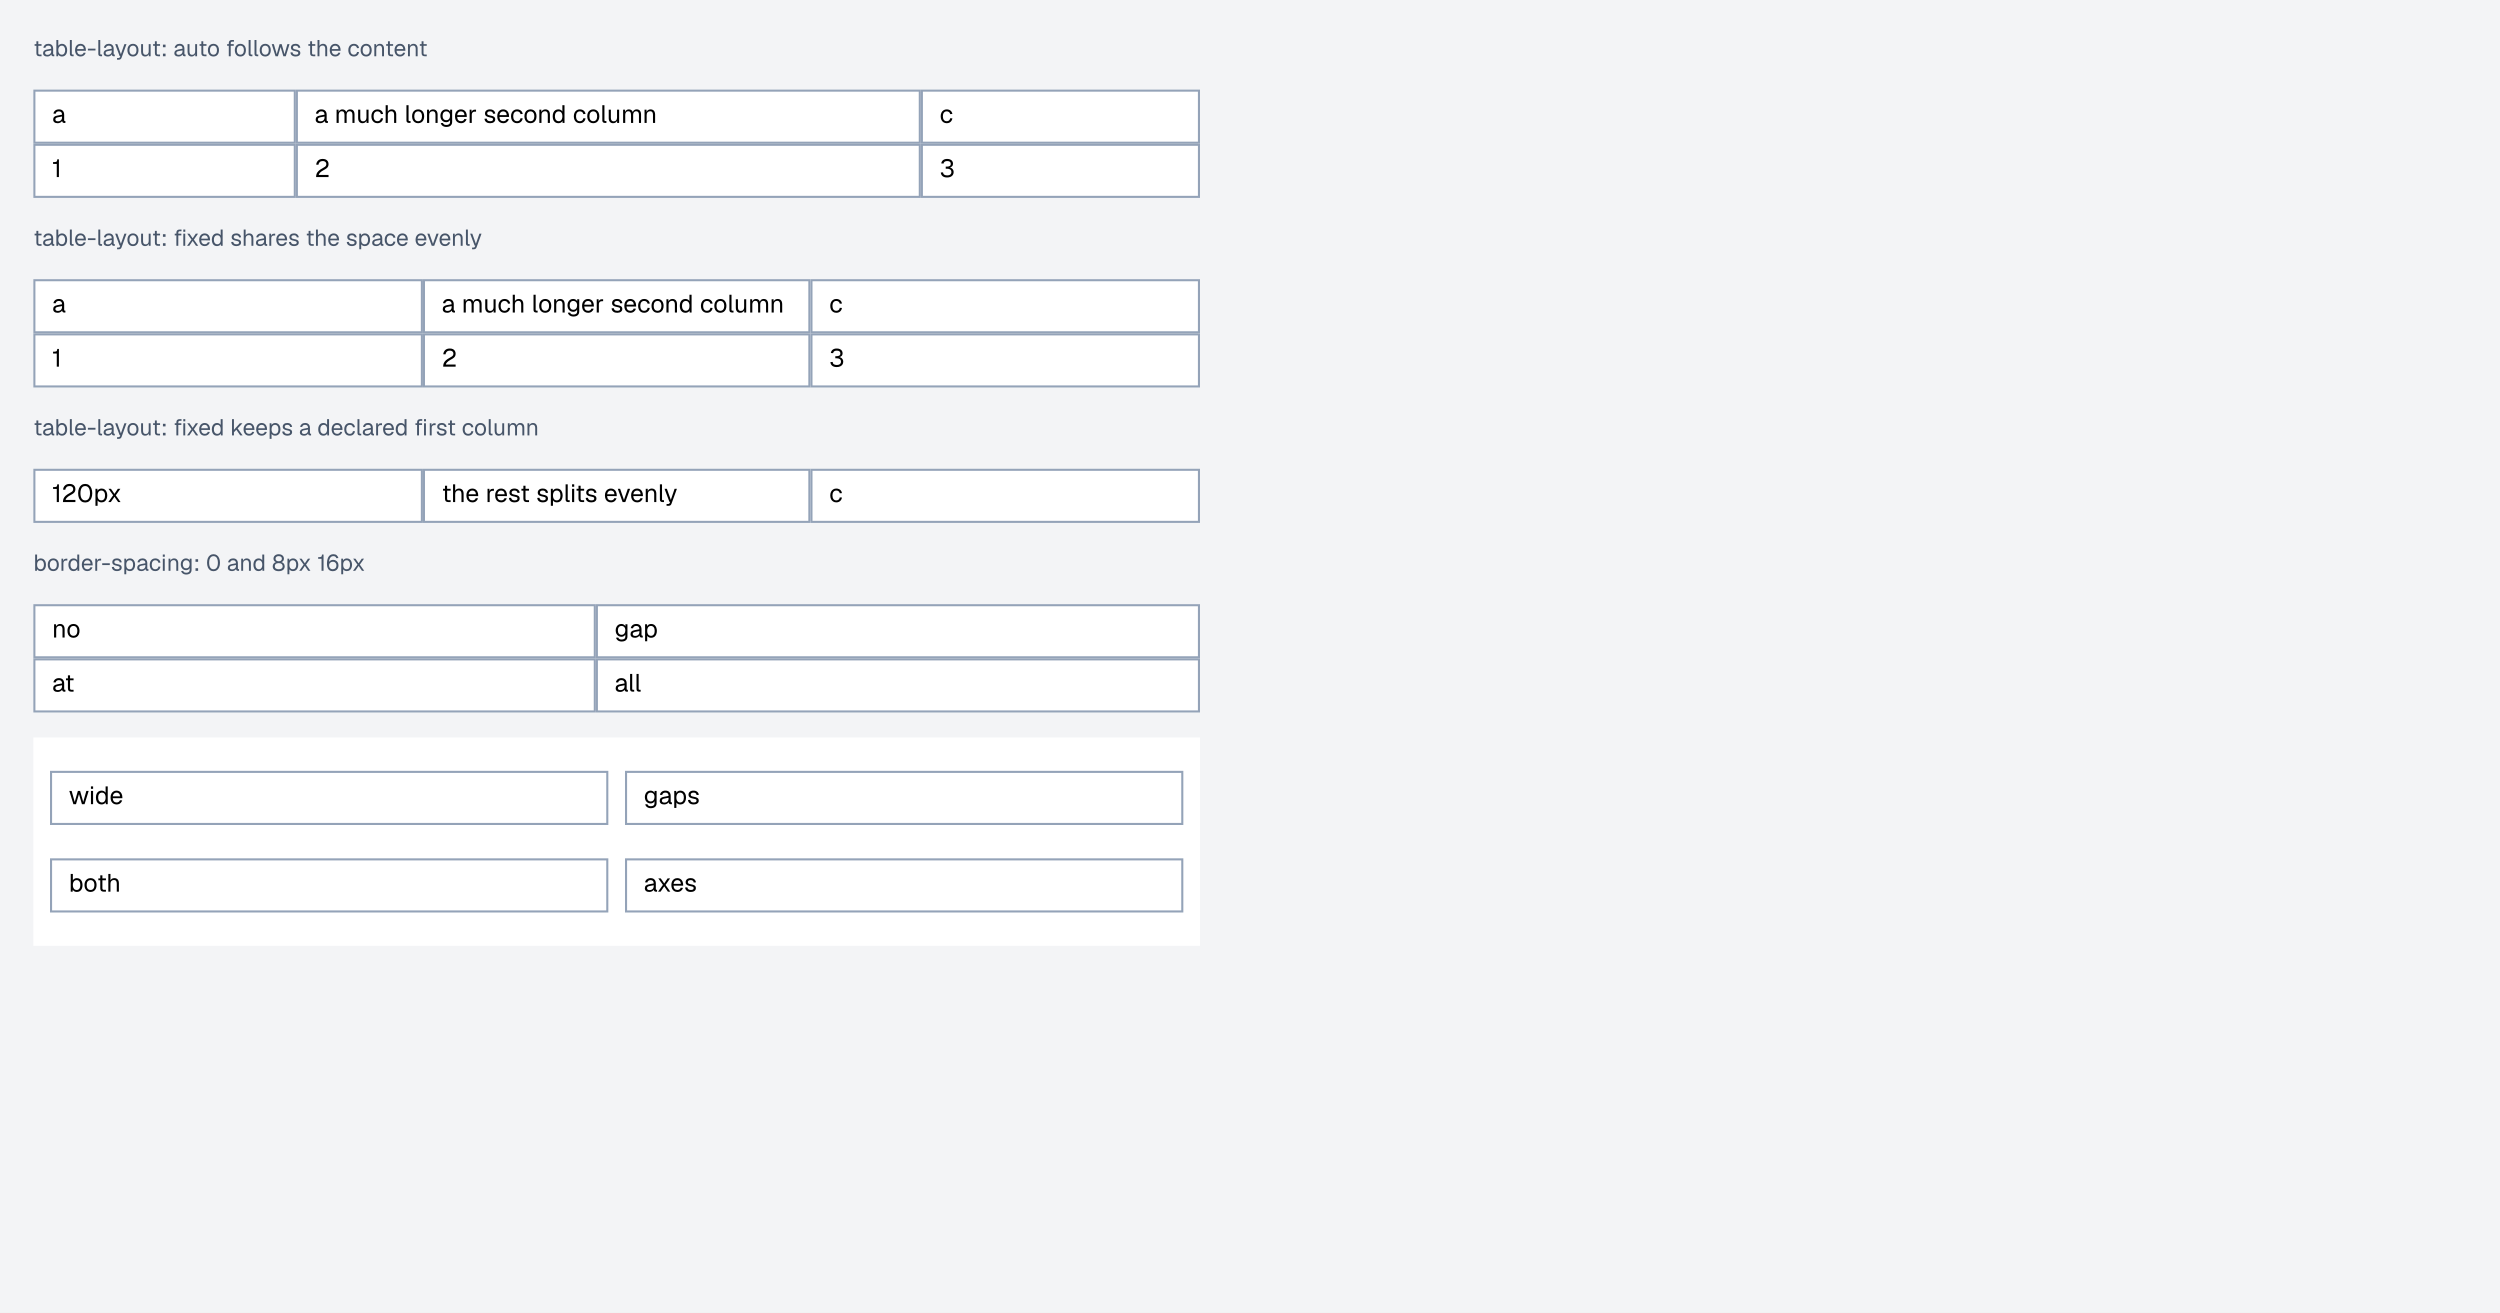
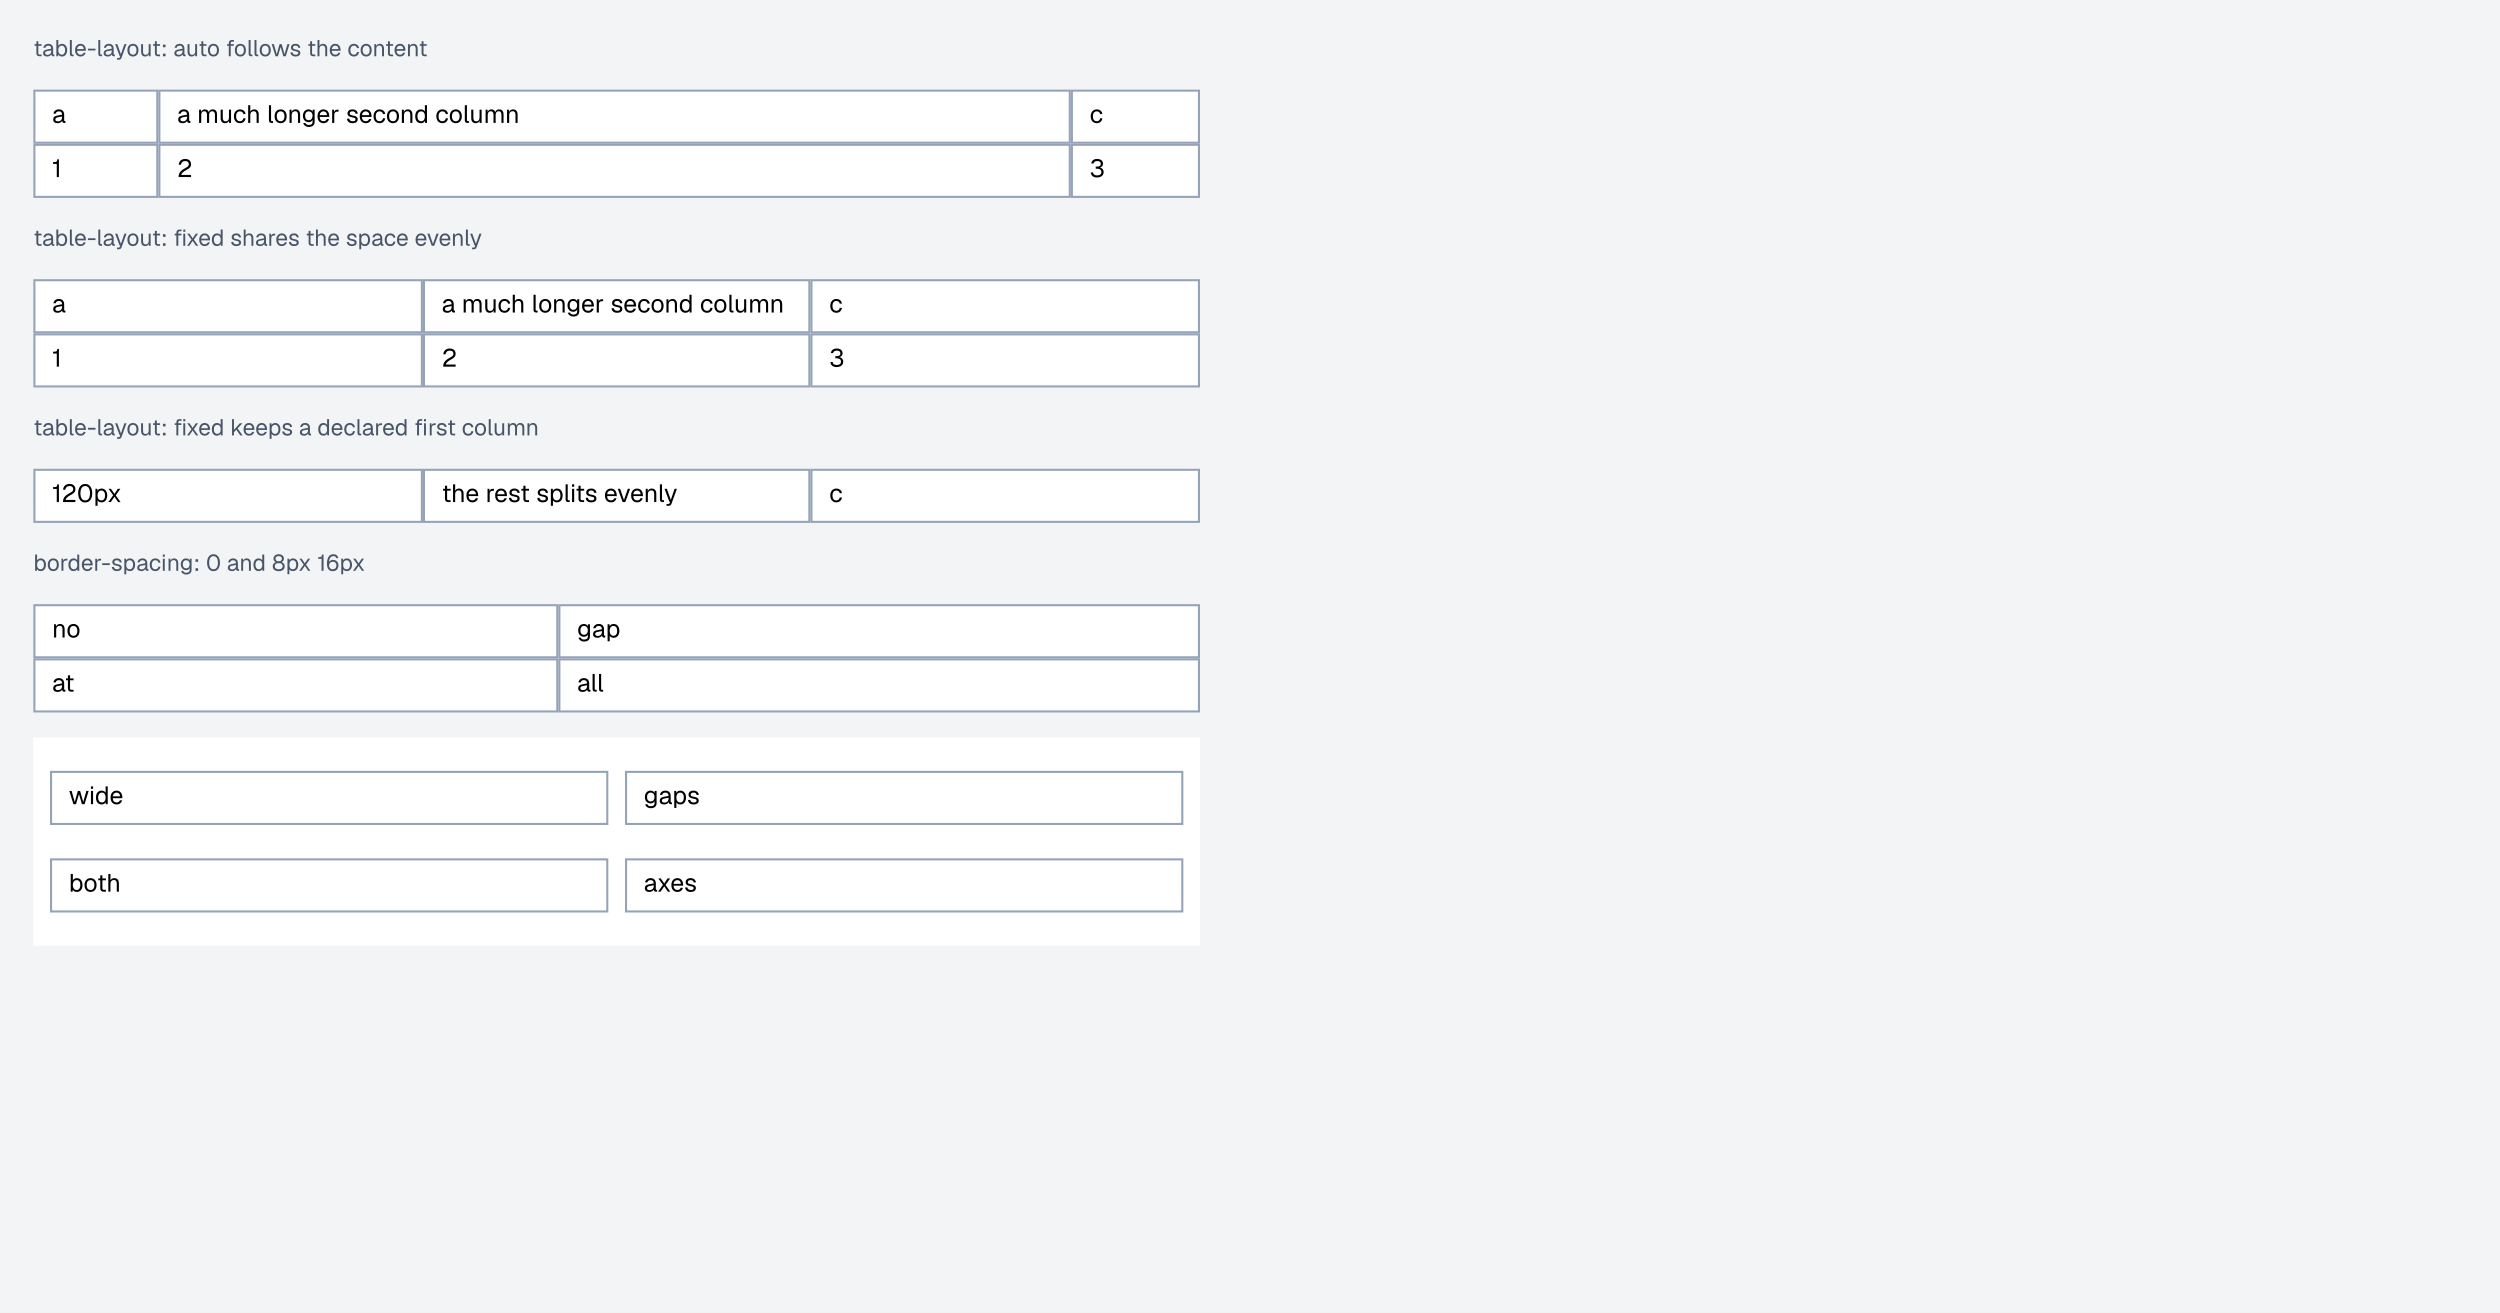
<svg xmlns="http://www.w3.org/2000/svg" width="1200" height="630" viewBox="0 0 1200 630">
  <rect x="0" y="0" width="1200" height="630" fill="#f3f4f6" />
  <g fill="#475569">
    <use href="#g0" x="16" y="27" />
    <use href="#g1" x="20.2" y="27" />
    <use href="#g2" x="26.18" y="27" />
    <use href="#g3" x="32.67" y="27" />
    <use href="#g4" x="35.54" y="27" />
    <use href="#g5" x="41.71" y="27" />
    <use href="#g3" x="46.32" y="27" />
    <use href="#g1" x="49.25" y="27" />
    <use href="#g6" x="55.05" y="27" />
    <use href="#g7" x="60.67" y="27" />
    <use href="#g8" x="66.86" y="27" />
    <use href="#g0" x="72.88" y="27" />
    <use href="#g9" x="77.19" y="27" />
    <use href="#g1" x="83.21" y="27" />
    <use href="#g8" x="89.16" y="27" />
    <use href="#g0" x="95.18" y="27" />
    <use href="#g7" x="99.31" y="27" />
    <use href="#g10" x="108.37" y="27" />
    <use href="#g7" x="112.23" y="27" />
    <use href="#g3" x="118.48" y="27" />
    <use href="#g3" x="121.3" y="27" />
    <use href="#g7" x="124.17" y="27" />
    <use href="#g11" x="130.2" y="27" />
    <use href="#g12" x="138.93" y="27" />
    <use href="#g0" x="147.4" y="27" />
    <use href="#g13" x="151.53" y="27" />
    <use href="#g4" x="157.79" y="27" />
    <use href="#g14" x="166.71" y="27" />
    <use href="#g7" x="172.61" y="27" />
    <use href="#g15" x="178.8" y="27" />
    <use href="#g0" x="184.75" y="27" />
    <use href="#g4" x="188.89" y="27" />
    <use href="#g15" x="194.95" y="27" />
    <use href="#g0" x="200.9" y="27" />
  </g>
  <rect x="16" y="43" width="560" height="52" fill="#fff" />
-   <path d="M16 43h126v26h-126v-26Zm1 1h124v24h-124v-24Z" fill="#94a3b8" fill-rule="evenodd" />
+   <path d="M16 43h60v26h-60v-26Zm1 1h58v24h-58v-24Z" fill="#94a3b8" fill-rule="evenodd" />
  <use href="#g16" x="25" y="59" fill="#000" />
-   <path d="M142 43h300v26h-300v-26Zm1 1h298v24h-298v-24Z" fill="#94a3b8" fill-rule="evenodd" />
-   <g fill="#000">
-     <use href="#g16" x="151" y="59" />
-     <use href="#g17" x="160.61" y="59" />
-     <use href="#g18" x="170.96" y="59" />
-     <use href="#g19" x="177.74" y="59" />
-     <use href="#g20" x="184.17" y="59" />
-     <use href="#g21" x="194.14" y="59" />
-     <use href="#g22" x="197.27" y="59" />
-     <use href="#g23" x="204.03" y="59" />
-     <use href="#g24" x="210.86" y="59" />
-     <use href="#g25" x="217.86" y="59" />
-     <use href="#g26" x="224.48" y="59" />
-     <use href="#g27" x="232.02" y="59" />
-     <use href="#g25" x="238.14" y="59" />
-     <use href="#g19" x="244.76" y="59" />
-     <use href="#g22" x="251.19" y="59" />
-     <use href="#g23" x="257.94" y="59" />
-     <use href="#g28" x="264.77" y="59" />
-     <use href="#g19" x="274.91" y="59" />
-     <use href="#g22" x="281.34" y="59" />
-     <use href="#g21" x="288.16" y="59" />
-     <use href="#g18" x="291.24" y="59" />
-     <use href="#g17" x="298.14" y="59" />
-     <use href="#g23" x="308.43" y="59" />
-   </g>
-   <path d="M442 43h134v26h-134v-26Zm1 1h132v24h-132v-24Z" fill="#94a3b8" fill-rule="evenodd" />
-   <use href="#g19" x="451" y="59" fill="#000" />
-   <path d="M16 69h126v26h-126v-26Zm1 1h124v24h-124v-24Z" fill="#94a3b8" fill-rule="evenodd" />
+   <path d="M76 43h438v26h-438v-26Zm1 1h436v24h-436v-24Z" fill="#94a3b8" fill-rule="evenodd" />
+   <g fill="#000">
+     <use href="#g16" x="85" y="59" />
+     <use href="#g17" x="94.61" y="59" />
+     <use href="#g18" x="104.96" y="59" />
+     <use href="#g19" x="111.74" y="59" />
+     <use href="#g20" x="118.17" y="59" />
+     <use href="#g21" x="128.14" y="59" />
+     <use href="#g22" x="131.27" y="59" />
+     <use href="#g23" x="138.03" y="59" />
+     <use href="#g24" x="144.86" y="59" />
+     <use href="#g25" x="151.86" y="59" />
+     <use href="#g26" x="158.48" y="59" />
+     <use href="#g27" x="166.02" y="59" />
+     <use href="#g25" x="172.14" y="59" />
+     <use href="#g19" x="178.76" y="59" />
+     <use href="#g22" x="185.19" y="59" />
+     <use href="#g23" x="191.94" y="59" />
+     <use href="#g28" x="198.77" y="59" />
+     <use href="#g19" x="208.91" y="59" />
+     <use href="#g22" x="215.34" y="59" />
+     <use href="#g21" x="222.16" y="59" />
+     <use href="#g18" x="225.24" y="59" />
+     <use href="#g17" x="232.14" y="59" />
+     <use href="#g23" x="242.43" y="59" />
+   </g>
+   <path d="M514 43h62v26h-62v-26Zm1 1h60v24h-60v-24Z" fill="#94a3b8" fill-rule="evenodd" />
+   <use href="#g19" x="523" y="59" fill="#000" />
+   <path d="M16 69h60v26h-60v-26Zm1 1h58v24h-58v-24Z" fill="#94a3b8" fill-rule="evenodd" />
  <use href="#g29" x="25" y="85" fill="#000" />
-   <path d="M142 69h300v26h-300v-26Zm1 1h298v24h-298v-24Z" fill="#94a3b8" fill-rule="evenodd" />
-   <use href="#g30" x="151" y="85" fill="#000" />
-   <path d="M442 69h134v26h-134v-26Zm1 1h132v24h-132v-24Z" fill="#94a3b8" fill-rule="evenodd" />
-   <use href="#g31" x="451" y="85" fill="#000" />
+   <path d="M76 69h438v26h-438v-26Zm1 1h436v24h-436v-24Z" fill="#94a3b8" fill-rule="evenodd" />
+   <use href="#g30" x="85" y="85" fill="#000" />
+   <path d="M514 69h62v26h-62v-26Zm1 1h60v24h-60v-24Z" fill="#94a3b8" fill-rule="evenodd" />
+   <use href="#g31" x="523" y="85" fill="#000" />
  <g fill="#475569">
    <use href="#g0" x="16" y="118" />
    <use href="#g1" x="20.2" y="118" />
    <use href="#g2" x="26.18" y="118" />
    <use href="#g3" x="32.67" y="118" />
    <use href="#g4" x="35.54" y="118" />
    <use href="#g5" x="41.71" y="118" />
    <use href="#g3" x="46.32" y="118" />
    <use href="#g1" x="49.25" y="118" />
    <use href="#g6" x="55.05" y="118" />
    <use href="#g7" x="60.67" y="118" />
    <use href="#g8" x="66.86" y="118" />
    <use href="#g0" x="72.88" y="118" />
    <use href="#g9" x="77.19" y="118" />
    <use href="#g32" x="83.21" y="118" />
    <use href="#g33" x="89.25" y="118" />
    <use href="#g4" x="95.13" y="118" />
    <use href="#g34" x="101.2" y="118" />
    <use href="#g12" x="110.49" y="118" />
    <use href="#g13" x="116.1" y="118" />
    <use href="#g1" x="122.38" y="118" />
    <use href="#g35" x="128.4" y="118" />
    <use href="#g4" x="132.13" y="118" />
    <use href="#g12" x="138.19" y="118" />
    <use href="#g0" x="146.66" y="118" />
    <use href="#g13" x="150.79" y="118" />
    <use href="#g4" x="157.05" y="118" />
    <use href="#g12" x="165.97" y="118" />
    <use href="#g36" x="171.58" y="118" />
    <use href="#g1" x="178.17" y="118" />
    <use href="#g14" x="184.17" y="118" />
    <use href="#g4" x="190.06" y="118" />
    <use href="#g4" x="198.99" y="118" />
    <use href="#g37" x="204.88" y="118" />
    <use href="#g4" x="210.49" y="118" />
    <use href="#g15" x="216.55" y="118" />
    <use href="#g3" x="222.78" y="118" />
    <use href="#g6" x="225.45" y="118" />
  </g>
  <rect x="16" y="134" width="560" height="52" fill="#fff" />
  <path d="M16 134h187v26h-187v-26Zm1 1h185v24h-185v-24Z" fill="#94a3b8" fill-rule="evenodd" />
  <use href="#g16" x="25" y="150" fill="#000" />
  <path d="M203 134h186v26h-186v-26Zm1 1h184v24h-184v-24Z" fill="#94a3b8" fill-rule="evenodd" />
  <g fill="#000">
    <use href="#g16" x="212" y="150" />
    <use href="#g17" x="221.61" y="150" />
    <use href="#g18" x="231.96" y="150" />
    <use href="#g19" x="238.74" y="150" />
    <use href="#g20" x="245.17" y="150" />
    <use href="#g21" x="255.14" y="150" />
    <use href="#g22" x="258.27" y="150" />
    <use href="#g23" x="265.03" y="150" />
    <use href="#g24" x="271.86" y="150" />
    <use href="#g25" x="278.86" y="150" />
    <use href="#g26" x="285.48" y="150" />
    <use href="#g27" x="293.02" y="150" />
    <use href="#g25" x="299.14" y="150" />
    <use href="#g19" x="305.76" y="150" />
    <use href="#g22" x="312.19" y="150" />
    <use href="#g23" x="318.94" y="150" />
    <use href="#g28" x="325.77" y="150" />
    <use href="#g19" x="335.91" y="150" />
    <use href="#g22" x="342.34" y="150" />
    <use href="#g21" x="349.16" y="150" />
    <use href="#g18" x="352.24" y="150" />
    <use href="#g17" x="359.14" y="150" />
    <use href="#g23" x="369.43" y="150" />
  </g>
  <path d="M389 134h187v26h-187v-26Zm1 1h185v24h-185v-24Z" fill="#94a3b8" fill-rule="evenodd" />
  <use href="#g19" x="398" y="150" fill="#000" />
  <path d="M16 160h187v26h-187v-26Zm1 1h185v24h-185v-24Z" fill="#94a3b8" fill-rule="evenodd" />
  <use href="#g29" x="25" y="176" fill="#000" />
  <path d="M203 160h186v26h-186v-26Zm1 1h184v24h-184v-24Z" fill="#94a3b8" fill-rule="evenodd" />
  <use href="#g30" x="212" y="176" fill="#000" />
  <path d="M389 160h187v26h-187v-26Zm1 1h185v24h-185v-24Z" fill="#94a3b8" fill-rule="evenodd" />
  <use href="#g31" x="398" y="176" fill="#000" />
  <g fill="#475569">
    <use href="#g0" x="16" y="209" />
    <use href="#g1" x="20.2" y="209" />
    <use href="#g2" x="26.18" y="209" />
    <use href="#g3" x="32.67" y="209" />
    <use href="#g4" x="35.54" y="209" />
    <use href="#g5" x="41.71" y="209" />
    <use href="#g3" x="46.32" y="209" />
    <use href="#g1" x="49.25" y="209" />
    <use href="#g6" x="55.05" y="209" />
    <use href="#g7" x="60.67" y="209" />
    <use href="#g8" x="66.86" y="209" />
    <use href="#g0" x="72.88" y="209" />
    <use href="#g9" x="77.19" y="209" />
    <use href="#g32" x="83.21" y="209" />
    <use href="#g33" x="89.25" y="209" />
    <use href="#g4" x="95.13" y="209" />
    <use href="#g34" x="101.2" y="209" />
    <use href="#g38" x="110.49" y="209" />
    <use href="#g4" x="116.43" y="209" />
    <use href="#g4" x="122.49" y="209" />
    <use href="#g36" x="128.55" y="209" />
    <use href="#g12" x="134.99" y="209" />
    <use href="#g1" x="143.46" y="209" />
    <use href="#g34" x="152.27" y="209" />
    <use href="#g4" x="158.7" y="209" />
    <use href="#g14" x="164.76" y="209" />
    <use href="#g3" x="170.72" y="209" />
    <use href="#g1" x="173.65" y="209" />
    <use href="#g35" x="179.67" y="209" />
    <use href="#g4" x="183.4" y="209" />
    <use href="#g34" x="189.46" y="209" />
    <use href="#g32" x="198.75" y="209" />
    <use href="#g35" x="205.41" y="209" />
    <use href="#g12" x="209.14" y="209" />
    <use href="#g0" x="214.53" y="209" />
    <use href="#g14" x="221.59" y="209" />
    <use href="#g7" x="227.49" y="209" />
    <use href="#g3" x="233.73" y="209" />
    <use href="#g8" x="236.56" y="209" />
    <use href="#g39" x="242.89" y="209" />
    <use href="#g15" x="252.31" y="209" />
  </g>
  <rect x="16" y="225" width="560" height="26" fill="#fff" />
  <path d="M16 225h187v26h-187v-26Zm1 1h185v24h-185v-24Z" fill="#94a3b8" fill-rule="evenodd" />
  <g fill="#000">
    <use href="#g29" x="25" y="241" />
    <use href="#g30" x="29.49" y="241" />
    <use href="#g40" x="36.92" y="241" />
    <use href="#g41" x="44.87" y="241" />
    <use href="#g42" x="51.41" y="241" />
  </g>
  <path d="M203 225h186v26h-186v-26Zm1 1h184v24h-184v-24Z" fill="#94a3b8" fill-rule="evenodd" />
  <g fill="#000">
    <use href="#g43" x="212" y="241" />
    <use href="#g20" x="216.51" y="241" />
    <use href="#g25" x="223.34" y="241" />
    <use href="#g26" x="233.07" y="241" />
    <use href="#g25" x="237.14" y="241" />
    <use href="#g27" x="243.75" y="241" />
    <use href="#g43" x="249.63" y="241" />
    <use href="#g27" x="257.34" y="241" />
    <use href="#g41" x="263.46" y="241" />
    <use href="#g21" x="270.54" y="241" />
    <use href="#g44" x="273.64" y="241" />
    <use href="#g43" x="276.09" y="241" />
    <use href="#g27" x="280.6" y="241" />
    <use href="#g25" x="289.84" y="241" />
    <use href="#g45" x="296.28" y="241" />
    <use href="#g25" x="302.4" y="241" />
    <use href="#g23" x="309.01" y="241" />
    <use href="#g21" x="315.8" y="241" />
    <use href="#g46" x="318.72" y="241" />
  </g>
  <path d="M389 225h187v26h-187v-26Zm1 1h185v24h-185v-24Z" fill="#94a3b8" fill-rule="evenodd" />
  <use href="#g19" x="398" y="241" fill="#000" />
  <g fill="#475569">
    <use href="#g2" x="16" y="274" />
    <use href="#g7" x="22.44" y="274" />
    <use href="#g35" x="28.63" y="274" />
    <use href="#g34" x="32.36" y="274" />
    <use href="#g4" x="38.79" y="274" />
    <use href="#g35" x="44.85" y="274" />
    <use href="#g5" x="48.58" y="274" />
    <use href="#g12" x="53.19" y="274" />
    <use href="#g36" x="58.8" y="274" />
    <use href="#g1" x="65.39" y="274" />
    <use href="#g14" x="71.39" y="274" />
    <use href="#g47" x="77.28" y="274" />
    <use href="#g15" x="80.03" y="274" />
    <use href="#g48" x="86.29" y="274" />
    <use href="#g9" x="92.82" y="274" />
    <use href="#g49" x="98.84" y="274" />
    <use href="#g1" x="108.88" y="274" />
    <use href="#g15" x="114.9" y="274" />
    <use href="#g34" x="121.16" y="274" />
    <use href="#g50" x="130.46" y="274" />
    <use href="#g36" x="137.1" y="274" />
    <use href="#g33" x="143.09" y="274" />
    <use href="#g51" x="152.28" y="274" />
    <use href="#g52" x="156.39" y="274" />
    <use href="#g36" x="162.92" y="274" />
    <use href="#g33" x="168.91" y="274" />
  </g>
  <rect x="16" y="290" width="560" height="52" fill="#fff" />
-   <path d="M16 290h270v26h-270v-26Zm1 1h268v24h-268v-24Z" fill="#94a3b8" fill-rule="evenodd" />
+   <path d="M16 290h252v26h-252v-26Zm1 1h250v24h-250v-24Z" fill="#94a3b8" fill-rule="evenodd" />
  <g fill="#000">
    <use href="#g23" x="25" y="306" />
    <use href="#g22" x="31.83" y="306" />
  </g>
-   <path d="M286 290h290v26h-290v-26Zm1 1h288v24h-288v-24Z" fill="#94a3b8" fill-rule="evenodd" />
-   <g fill="#000">
-     <use href="#g24" x="295" y="306" />
-     <use href="#g16" x="302.13" y="306" />
-     <use href="#g41" x="308.69" y="306" />
-   </g>
-   <path d="M16 316h270v26h-270v-26Zm1 1h268v24h-268v-24Z" fill="#94a3b8" fill-rule="evenodd" />
+   <path d="M268 290h308v26h-308v-26Zm1 1h306v24h-306v-24Z" fill="#94a3b8" fill-rule="evenodd" />
+   <g fill="#000">
+     <use href="#g24" x="277" y="306" />
+     <use href="#g16" x="284.13" y="306" />
+     <use href="#g41" x="290.69" y="306" />
+   </g>
+   <path d="M16 316h252v26h-252v-26Zm1 1h250v24h-250v-24Z" fill="#94a3b8" fill-rule="evenodd" />
  <g fill="#000">
    <use href="#g16" x="25" y="332" />
    <use href="#g43" x="31.01" y="332" />
  </g>
-   <path d="M286 316h290v26h-290v-26Zm1 1h288v24h-288v-24Z" fill="#94a3b8" fill-rule="evenodd" />
-   <g fill="#000">
-     <use href="#g16" x="295" y="332" />
-     <use href="#g21" x="301.49" y="332" />
-     <use href="#g21" x="304.58" y="332" />
+   <path d="M268 316h308v26h-308v-26Zm1 1h306v24h-306v-24Z" fill="#94a3b8" fill-rule="evenodd" />
+   <g fill="#000">
+     <use href="#g16" x="277" y="332" />
+     <use href="#g21" x="283.49" y="332" />
+     <use href="#g21" x="286.58" y="332" />
  </g>
  <rect x="16" y="354" width="560" height="100" fill="#fff" />
  <path d="M24 370h268v26h-268v-26Zm1 1h266v24h-266v-24Z" fill="#94a3b8" fill-rule="evenodd" />
  <g fill="#000">
    <use href="#g53" x="33" y="386" />
    <use href="#g44" x="42.71" y="386" />
    <use href="#g28" x="45.52" y="386" />
    <use href="#g25" x="52.54" y="386" />
  </g>
  <path d="M300 370h268v26h-268v-26Zm1 1h266v24h-266v-24Z" fill="#94a3b8" fill-rule="evenodd" />
  <g fill="#000">
    <use href="#g24" x="309" y="386" />
    <use href="#g16" x="316.13" y="386" />
    <use href="#g41" x="322.69" y="386" />
    <use href="#g27" x="329.71" y="386" />
  </g>
  <path d="M24 412h268v26h-268v-26Zm1 1h266v24h-266v-24Z" fill="#94a3b8" fill-rule="evenodd" />
  <g fill="#000">
    <use href="#g54" x="33" y="428" />
    <use href="#g22" x="40.02" y="428" />
    <use href="#g43" x="46.54" y="428" />
    <use href="#g20" x="51.05" y="428" />
  </g>
  <path d="M300 412h268v26h-268v-26Zm1 1h266v24h-266v-24Z" fill="#94a3b8" fill-rule="evenodd" />
  <g fill="#000">
    <use href="#g16" x="309" y="428" />
    <use href="#g42" x="315.3" y="428" />
    <use href="#g25" x="321.72" y="428" />
    <use href="#g27" x="328.33" y="428" />
  </g>
  <defs>
    <path id="g0" d="M3.02 0q-.8 0-1.18-.36t-.37-1.14v-5.69h.92v5.67q0 .4.17.55t.55.16h.83v.81Zm-2.41-5.02v-.81h3.33v.81Z" />
    <path id="g1" d="M2.45.13q-.9 0-1.43-.41-.54-.42-.54-1.17t.44-1.17q.44-.44 1.41-.61l2.06-.4q0-.73-.34-1.09t-1.05-.36q-.61 0-.97.27-.34.26-.47.78l-.98-.08q.17-.83.8-1.34t1.62-.52q1.13 0 1.72.64.59.63.59 1.74v2.42q0 .19.07.28.07.08.24.08h.24v.81q-.05.02-.16.02-.09 0-.2 0-.39 0-.64-.13t-.36-.39-.11-.7l.11.01q-.08.38-.38.69-.29.3-.73.47-.44.16-.94.16Zm.1-.82q.58 0 .98-.22.42-.23.64-.61t.22-.87v-.42l-1.89.34q-.59.11-.83.35-.22.21-.22.57 0 .41.28.64.3.22.82.22Z" />
    <path id="g2" d="M3.55.13q-.6 0-1.08-.27t-.72-.74l-.03.88h-.85v-7.81h.93v2.79q.23-.36.68-.65.47-.3 1.07-.3.78 0 1.33.38t.87 1.06.31 1.61q0 .94-.31 1.62-.31.69-.88 1.07-.54.36-1.32.36Zm-.05-.88q.73 0 1.16-.58t.43-1.59-.43-1.58-1.14-.58q-.54 0-.93.27-.37.25-.59.73-.2.49-.2 1.16t.2 1.15q.22.49.59.75t.91.27Z" />
    <path id="g3" d="M2.03 0q-.51 0-.84-.27-.32-.26-.32-.82v-6.72h.93v6.64q0 .17.09.26t.28.1h.5v.81Z" />
    <path id="g4" d="M3.16.13q-.83 0-1.43-.36-.59-.38-.92-1.07t-.33-1.62.33-1.6q.33-.68.91-1.06.59-.39 1.39-.39.77 0 1.34.36.58.36.91 1.05.33.67.33 1.65v.29l-4.24-.01q.05.94.49 1.41.45.47 1.22.47.57 0 .93-.27.38-.26.52-.71l.98.07q-.22.79-.87 1.29t-1.56.5Zm-1.71-3.57h3.22q-.06-.86-.48-1.25t-1.08-.39q-.67 0-1.11.42-.42.41-.55 1.22Z" />
    <path id="g5" d="M.48-2.77v-.87h3.65l-.01.87Z" />
    <path id="g6" d="M1.14 1.66v-.82h.66q.31 0 .45-.09.16-.09.23-.31l.21-.55h-.32l-2.14-5.72h1.02l1.73 4.86 1.68-4.86h1.01l-2.37 6.56q-.16.47-.5.69-.33.24-.91.24Z" />
    <path id="g7" d="M3.16.13q-.8 0-1.41-.36-.61-.38-.94-1.07t-.33-1.62.33-1.61.94-1.06 1.41-.38 1.39.38q.61.37.93 1.06.33.69.33 1.61 0 .94-.33 1.62-.32.69-.93 1.07-.6.36-1.39.36Zm0-.88q.79 0 1.23-.58.45-.58.45-1.59t-.45-1.58q-.44-.58-1.23-.58-.8 0-1.25.58t-.46 1.58q0 1.01.46 1.59.45.58 1.25.58Z" />
    <path id="g8" d="M2.8.13q-.88 0-1.41-.58-.52-.6-.52-1.63v-3.75h.93v3.5q0 .85.29 1.25.32.39.94.39.7 0 1.1-.44.39-.45.39-1.23v-3.47h.92v5.83h-.88v-1.44l.14.08q-.17.7-.67 1.09-.48.4-1.23.4Z" />
    <path id="g9" d="M1.02 0v-1.25h1.25v1.25Zm0-4.33v-1.25h1.25v1.25Z" />
    <path id="g10" d="M1.45 0v-6.36q0-.64.38-1.05t1.15-.4h.94v.81h-.86q-.34 0-.51.19t-.17.51l-.01 6.3Zm-.79-5.02v-.81h3.18v.81Z" />
    <path id="g11" d="M2.05 0l-1.82-5.83h1.02l1.38 4.86 1.37-4.86h1l1.38 4.86 1.37-4.86h1.02l-1.8 5.83h-1.17l-1.3-4.44-1.3 4.44Z" />
    <path id="g12" d="M3 .13q-.8 0-1.34-.26-.55-.25-.85-.68-.28-.46-.33-1.03l.97-.07q.1.53.44.85.34.31 1.11.31.59 0 .92-.19.33-.2.33-.62 0-.24-.11-.38-.11-.15-.42-.26-.3-.13-.89-.24-.81-.15-1.28-.39-.46-.23-.64-.56-.19-.33-.19-.8 0-.78.58-1.28t1.62-.5q.78 0 1.27.28.48.27.73.71.27.42.31.89l-.96.06q-.02-.27-.18-.5-.14-.25-.42-.39-.28-.16-.76-.16-.63 0-.93.25-.29.24-.29.61 0 .28.11.47.11.17.4.3.3.11.8.2.86.14 1.34.36t.68.55q.2.31.2.78 0 .79-.63 1.25-.62.44-1.59.44Z" />
    <path id="g13" d="M.88 0v-7.81h.92v3.26l-.11-.01q.11-.49.37-.8t.66-.45q.39-.16.84-.16.63 0 1.07.28t.65.78q.24.5.24 1.16v3.75h-.93v-3.48q0-.85-.31-1.25-.3-.41-.92-.41-.7 0-1.14.42-.42.42-.42 1.25v3.47Z" />
    <path id="g14" d="M3.16.13q-.82 0-1.43-.36-.59-.38-.92-1.07t-.33-1.62.33-1.6q.33-.68.92-1.06.61-.39 1.43-.39.67 0 1.18.25.53.24.86.69.33.44.43 1.09l-.97.07q-.1-.58-.5-.9-.41-.31-1-.31-.8 0-1.25.58t-.46 1.58q0 1.01.46 1.59.45.58 1.25.58.59 0 1-.33t.5-.98l.97.06q-.1.64-.43 1.13-.32.48-.86.75-.51.25-1.18.25Z" />
    <path id="g15" d="M.88 0v-5.83h.85l.04 1.49-.11-.1q.11-.53.37-.86.28-.32.67-.5.39-.17.85-.17.67 0 1.09.3.44.3.66.81t.22 1.11v3.75h-.93v-3.48q0-.55-.14-.91-.12-.38-.4-.56-.27-.19-.71-.19-.67 0-1.11.42t-.43 1.24v3.48Z" />
    <path id="g16" d="M2.67.14q-.98 0-1.56-.45t-.58-1.27.47-1.3q.48-.46 1.53-.65l2.25-.42q0-.8-.37-1.19-.38-.41-1.13-.41-.67 0-1.06.3-.38.3-.52.84l-1.06-.07q.17-.91.86-1.46.7-.56 1.78-.56 1.22 0 1.86.69.66.68.66 1.9v2.63q0 .22.07.31.08.08.26.08h.26v.89q-.05.02-.16.02-.11.01-.23.01-.44 0-.7-.14t-.39-.44-.13-.76l.13.01q-.08.41-.41.74t-.81.51q-.47.19-1.02.19Zm.1-.89q.64 0 1.09-.23.45-.25.69-.68t.23-.95v-.47l-2.06.39q-.64.13-.89.38-.25.23-.25.62 0 .46.31.71.33.23.88.23Z" />
    <path id="g17" d="M.95 0v-6.36h.94l.03 1.61-.14-.05q.11-.53.38-.9t.65-.58q.41-.22.89-.22.83 0 1.35.45t.65 1.27h-.18q.09-.56.34-.94.26-.37.67-.58.41-.2.94-.2.67 0 1.14.28t.7.83q.25.53.25 1.3v4.09h-1v-3.88q0-.85-.34-1.29-.33-.44-1-.44-.44 0-.77.22-.32.2-.51.61-.17.41-.17.98v3.8h-1.02v-3.8q0-.86-.3-1.33t-1.01-.48q-.44 0-.77.22-.33.2-.51.61-.19.41-.19.98v3.8Z" />
    <path id="g18" d="M3.05.14q-.96 0-1.53-.64t-.57-1.77v-4.09h1.02v3.81q0 .92.33 1.36t1.01.44q.75 0 1.19-.48t.44-1.33v-3.8h1v6.36h-.96v-1.58l.16.1q-.2.78-.75 1.2-.53.42-1.34.42Z" />
    <path id="g19" d="M3.44.14q-.88 0-1.53-.41t-1.02-1.15q-.36-.75-.36-1.77 0-1 .36-1.73.36-.75 1.02-1.16.65-.42 1.53-.42.73 0 1.29.27.58.25.94.75.36.48.47 1.18l-1.05.08q-.11-.64-.56-.98-.44-.35-1.09-.35-.88 0-1.38.64-.48.63-.48 1.72 0 1.11.48 1.75.5.63 1.38.63.65 0 1.09-.36.45-.36.56-1.08l1.05.06q-.11.72-.47 1.24t-.94.81q-.56.28-1.29.28Z" />
    <path id="g20" d="M.95 0v-8.52h1.02v3.57l-.13-.03q.13-.54.41-.86.3-.35.72-.5t.92-.16q.69 0 1.16.31.47.3.72.85t.25 1.25v4.09h-1.02v-3.8q0-.93-.33-1.37t-1-.44q-.76 0-1.23.47-.47.45-.47 1.34v3.8Z" />
    <path id="g21" d="M2.2 0q-.54 0-.9-.28-.35-.3-.35-.92v-7.32h1.02v7.24q0 .19.09.3.11.09.3.09h.56v.89Z" />
    <path id="g22" d="M3.44.14q-.88 0-1.53-.41t-1.02-1.15q-.36-.75-.36-1.77t.36-1.75q.36-.75 1.02-1.15t1.53-.41 1.53.41q.66.4 1.01 1.15.36.74.36 1.75t-.36 1.77q-.36.75-1.01 1.15-.66.41-1.53.41Zm0-.95q.87 0 1.36-.63t.5-1.75q0-1.09-.5-1.72-.49-.64-1.36-.64t-1.38.64q-.48.63-.48 1.72 0 1.11.48 1.75.5.63 1.38.63Z" />
    <path id="g23" d="M.95 0v-6.36h.94l.03 1.63-.12-.11q.12-.57.42-.93.3-.37.72-.54.43-.19.92-.19.73 0 1.2.33.49.31.72.86t.24 1.22v4.09h-1.02v-3.8q0-.59-.14-1-.13-.4-.44-.61-.3-.2-.78-.2-.72 0-1.2.47-.47.45-.47 1.34v3.8Z" />
    <path id="g24" d="M3.38 1.94q-.69 0-1.26-.24-.54-.22-.92-.64-.36-.42-.5-.97l1.07-.06q.14.44.5.69.37.26 1.11.26.85 0 1.31-.36.47-.34.47-1.03v-1.03q-.22.5-.74.8-.5.3-1.12.3-.8 0-1.44-.39-.63-.4-.99-1.08-.34-.71-.34-1.61t.35-1.6q.34-.7.95-1.09.62-.39 1.42-.39.67 0 1.2.31t.75.83v-1h.97v5.92q0 .75-.34 1.28-.33.54-.95.82-.63.28-1.51.28Zm-.04-3.24q.82 0 1.3-.56.5-.58.52-1.56.01-.66-.21-1.13-.22-.48-.64-.73-.4-.27-.97-.27-.82 0-1.29.58-.47.56-.47 1.55t.47 1.56q.48.56 1.29.56Z" />
    <path id="g25" d="M3.44.14q-.89 0-1.55-.41t-1.02-1.15q-.34-.75-.34-1.77 0-1 .35-1.73.35-.75 1-1.16.64-.42 1.51-.42.83 0 1.47.39t.98 1.14q.36.74.36 1.8v.3l-4.62-.01q.06 1.04.54 1.55t1.32.52q.62 0 1.03-.3t.56-.78l1.08.09q-.25.85-.95 1.39-.71.55-1.72.55Zm-1.86-3.89h3.51q-.06-.94-.53-1.36-.45-.44-1.17-.44-.73 0-1.2.46-.47.45-.61 1.34Z" />
    <path id="g26" d="M.95 0v-6.36h.89l.05 1.61-.09-.03q.12-.83.51-1.2.41-.38 1.08-.38h.63v.95h-.61q-.49 0-.8.19-.31.17-.48.52-.16.32-.16.86v3.84Z" />
    <path id="g27" d="M3.28.14q-.87 0-1.47-.26-.59-.29-.92-.77-.31-.49-.36-1.11l1.05-.08q.11.58.48.92t1.22.35q.64 0 .99-.21t.36-.68q-.01-.25-.11-.42-.11-.18-.46-.3-.33-.13-.98-.24-.88-.17-1.39-.42-.5-.26-.71-.62-.2-.36-.2-.86 0-.85.63-1.39.64-.55 1.78-.55.84 0 1.37.3.53.28.82.75.28.47.34.98l-1.06.08q-.03-.3-.19-.56t-.47-.43q-.3-.17-.83-.17-.69 0-1.01.27t-.32.67q0 .31.13.52.12.18.44.32.31.13.87.22.94.16 1.45.39.54.24.74.6.22.36.22.86 0 .87-.69 1.36-.67.48-1.72.48Z" />
    <path id="g28" d="M3.22.14q-.83 0-1.44-.41t-.94-1.14q-.31-.75-.31-1.78 0-1.01.31-1.75.33-.75.94-1.15t1.44-.41q.64 0 1.16.27t.79.76v-3.05h1.02v8.52h-.92l-.04-.95q-.26.51-.81.81-.53.28-1.2.28Zm.2-.95q.56 0 .95-.28.4-.3.6-.83t.2-1.27-.2-1.26q-.2-.53-.59-.82-.4-.28-.96-.28-.84 0-1.34.64-.5.63-.5 1.72t.5 1.74q.5.64 1.34.64Z" />
    <path id="g29" d="M2.25 0v-6.31h-1.77v-.89h.72q.47 0 .75-.11.28-.13.39-.41.13-.3.13-.8h.81v8.52Z" />
    <path id="g30" d="M.72 0q0-.91.28-1.63t1-1.39q.72-.65 1.98-1.32.6-.32.96-.58t.51-.56q.18-.3.18-.74t-.19-.76q-.19-.33-.58-.52-.38-.2-.94-.2-.89 0-1.42.47-.52.46-.66 1.32l-1.07-.06q.14-1.25.95-2 .83-.75 2.2-.75.88 0 1.5.31t.95.88.33 1.3q0 .64-.22 1.12-.2.47-.71.88t-1.4.87q-1.15.61-1.74 1.23-.6.63-.65 1.11h4.72v1.02Z" />
    <path id="g31" d="M3.61.19q-1.41 0-2.19-.66-.76-.67-.83-1.73l1.08-.07q.06.79.6 1.13.54.33 1.34.33.55 0 1.02-.14.46-.16.74-.5.3-.35.3-.92 0-.86-.56-1.26-.56-.39-1.49-.39h-.67v-1.01h.67q.76 0 1.26-.3t.49-1.03q.01-.66-.42-1-.42-.34-1.28-.34-.84 0-1.26.32t-.52.9l-1.08-.08q.13-.97.86-1.57.74-.59 2-.59.86 0 1.49.3.62.28.95.8.34.51.34 1.21 0 .8-.5 1.28t-1.47.66v-.22q1.05.13 1.66.75t.61 1.57q0 .81-.41 1.39-.39.57-1.11.87-.7.3-1.62.3Z" />
    <path id="g32" d="M1.45 0v-6.36q0-.64.38-1.05t1.15-.4h.94v.81h-.86q-.34 0-.51.19t-.17.51l-.01 6.3Zm-.79-5.02v-.81h3.18v.81Zm4.12 5.02v-5.83h.92v5.83Zm-.01-6.75v-1.08h.96v1.08Z" />
    <path id="g33" d="M.52 0l2.14-2.98-2.04-2.85h1.08l1.53 2.21 1.49-2.21h1.09l-2 2.86 2.11 2.97h-1.08l-1.61-2.36-1.62 2.36Z" />
    <path id="g34" d="M2.95.13q-.76 0-1.33-.36-.54-.38-.84-1.07t-.3-1.62.3-1.61.85-1.06 1.32-.38q.58 0 1.07.25.48.25.71.7v-2.79h.94v7.81h-.84l-.03-.88q-.25.47-.75.74-.49.26-1.1.26Zm.19-.88q.52 0 .86-.27.36-.26.55-.75t.18-1.15q0-.67-.18-1.16-.19-.48-.55-.73-.34-.27-.86-.27-.78 0-1.23.58t-.46 1.58q0 1.01.46 1.59.45.58 1.23.58Z" />
    <path id="g35" d="M.88 0v-5.83h.81l.04 1.47-.07-.03q.11-.75.47-1.09t.98-.35h.58v.88h-.57q-.43 0-.73.17-.3.16-.45.47t-.14.79v3.52Z" />
    <path id="g36" d="M.88 1.66v-7.49h.85l.04 1.25-.14-.06q.21-.66.73-.99t1.19-.34q.86 0 1.4.44.57.42.83 1.12.28.69.28 1.49 0 .81-.28 1.51-.26.69-.83 1.11-.54.43-1.4.43-.46 0-.85-.15t-.67-.42q-.26-.28-.36-.65l.13-.16v2.91Zm2.57-2.41q.77 0 1.21-.56.43-.58.43-1.61 0-1.02-.43-1.58-.44-.58-1.21-.58-.5 0-.87.25-.36.24-.58.72-.2.49-.2 1.19 0 .72.2 1.2t.58.74q.37.23.87.23Z" />
    <path id="g37" d="M2.36 0l-2.13-5.83h1.02l1.7 4.88 1.69-4.88h1.02l-2.13 5.83Z" />
    <path id="g38" d="M.88 0v-7.81h.92v5.12l2.84-3.14h1.24l-2.3 2.47 2.39 3.36h-1.13l-1.89-2.73-1.15 1.21v1.52Z" />
    <path id="g39" d="M.88 0v-5.83h.85l.04 1.47-.14-.05q.1-.48.34-.82t.61-.54.81-.2q.75 0 1.23.42t.6 1.18l-.17-.02q.09-.5.32-.84.24-.36.61-.55t.86-.19q.63 0 1.05.27.44.26.66.76.22.49.22 1.19v3.75h-.93v-3.55q0-.79-.31-1.18-.3-.41-.91-.41-.4 0-.71.2t-.47.57q-.16.35-.16.89v3.48h-.92v-3.48q0-.79-.28-1.22-.27-.44-.92-.44-.41 0-.72.2-.3.19-.47.57-.17.37-.17.89v3.48Z" />
    <path id="g40" d="M3.97.19q-1.03 0-1.8-.53-.75-.55-1.17-1.54-.41-1-.41-2.37 0-1.36.41-2.36.42-1.01 1.17-1.56.77-.55 1.8-.55 1.05 0 1.8.55.76.55 1.17 1.55t.42 2.37q0 1.38-.42 2.38-.41.98-1.17 1.53-.75.53-1.8.53Zm0-1q1.11 0 1.7-.89.61-.91.61-2.55 0-1.11-.28-1.88-.27-.78-.78-1.17-.5-.4-1.25-.4-.74 0-1.25.4t-.77 1.18q-.26.76-.26 1.87 0 1.64.59 2.55.6.89 1.69.89Z" />
    <path id="g41" d="M.95 1.8v-8.16h.94l.03 1.38-.14-.08q.24-.71.78-1.07.57-.37 1.3-.37.95 0 1.56.47t.89 1.22q.3.75.3 1.62 0 .89-.3 1.64-.28.75-.89 1.22t-1.56.47q-.48 0-.92-.16-.42-.17-.72-.46-.28-.32-.39-.72l.14-.17v3.17Zm2.82-2.61q.82 0 1.31-.63t.48-1.75q0-1.11-.48-1.73t-1.31-.63q-.55 0-.96.27t-.62.8q-.22.53-.22 1.29 0 .78.22 1.32.22.53.62.79t.96.27Z" />
    <path id="g42" d="M.56 0l2.35-3.27-2.22-3.09h1.17l1.67 2.41 1.61-2.41h1.2l-2.18 3.13 2.29 3.23h-1.17l-1.75-2.56-1.76 2.56Z" />
    <path id="g43" d="M3.28 0q-.86 0-1.28-.39-.41-.41-.41-1.24v-6.21h1.02v6.18q0 .44.19.61.18.16.59.16h.91v.89Zm-2.62-5.47v-.89h3.64v.89Z" />
    <path id="g44" d="M.95 0v-6.36h1.02v6.36Zm-.01-7.36v-1.17h1.04v1.17Z" />
    <path id="g45" d="M2.58 0l-2.31-6.36h1.11l1.84 5.33 1.84-5.33h1.11l-2.31 6.36Z" />
    <path id="g46" d="M1.23 1.8v-.89h.74q.33 0 .48-.11.17-.1.27-.32l.22-.61h-.35l-2.32-6.23h1.11l1.89 5.3 1.81-5.3h1.11l-2.6 7.16q-.17.51-.53.75t-1 .25Z" />
    <path id="g47" d="M.88 0v-5.83h.92v5.83Zm-.02-6.75v-1.08h.97v1.08Z" />
    <path id="g48" d="M3.09 1.78q-.62 0-1.14-.22-.5-.2-.84-.59-.34-.38-.45-.88l.95-.07q.14.4.47.64.34.25 1.01.25.8 0 1.22-.33.42-.31.42-.96v-.93q-.21.45-.68.73-.46.27-1.02.27-.75 0-1.33-.36-.56-.36-.89-1t-.33-1.47.32-1.45q.33-.64.89-1 .56-.38 1.29-.38.61 0 1.1.3.5.28.7.76v-.92h.88v5.44q0 .67-.32 1.16-.31.5-.89.75-.56.26-1.36.26Zm-.03-2.97q.75 0 1.21-.51.45-.53.46-1.44 0-.59-.2-1.03t-.58-.67-.89-.24q-.76 0-1.18.53-.43.52-.43 1.41 0 .91.44 1.44.44.51 1.17.51Z" />
    <path id="g49" d="M3.64.17q-.95 0-1.64-.48-.69-.5-1.08-1.41-.37-.92-.37-2.17t.37-2.17q.39-.92 1.08-1.42t1.64-.5 1.64.5q.7.5 1.08 1.42.39.9.39 2.17 0 1.25-.39 2.17-.38.91-1.08 1.41-.69.48-1.64.48Zm0-.92q1.02 0 1.56-.81.55-.83.55-2.33 0-1.02-.25-1.72-.23-.72-.7-1.08-.47-.37-1.16-.37-.67 0-1.14.37t-.72 1.08q-.23.7-.23 1.72 0 1.5.54 2.33.55.81 1.55.81Z" />
    <path id="g50" d="M3.33.17q-.85 0-1.5-.26t-1.03-.79q-.36-.51-.36-1.26 0-.84.5-1.41.51-.56 1.34-.75l.03.22q-.67-.19-1.09-.61-.41-.42-.41-1.15 0-.61.32-1.1.31-.48.87-.76t1.33-.28q.75 0 1.31.28.58.28.88.76t.31 1.1q0 .73-.41 1.15t-1.09.61l.03-.22q.84.19 1.34.75t.5 1.41q0 .75-.37 1.27t-1.02.78q-.64.26-1.48.26Zm0-.92q.86 0 1.37-.36t.52-1.09q0-.67-.47-1.08-.45-.42-1.42-.42t-1.44.42q-.45.4-.45 1.08 0 .73.5 1.09.51.36 1.39.36Zm0-3.84q.72 0 1.11-.32.4-.31.4-.93 0-.57-.39-.89-.39-.33-1.12-.33-.75 0-1.14.33t-.39.89q0 .62.39.93.4.32 1.14.32Z" />
    <path id="g51" d="M2.06 0v-5.78h-1.62v-.81h.65q.44 0 .69-.11.27-.11.38-.38t.11-.73h.75v7.81Z" />
    <path id="g52" d="M3.33.17q-.89 0-1.52-.39-.61-.41-.93-1.19-.33-.78-.33-1.89 0-.97.15-1.81.18-.86.52-1.5.36-.64.95-1 .6-.37 1.46-.37 1.04 0 1.6.51.58.5.82 1.33l-.99.09q-.14-.47-.47-.73-.31-.28-.97-.28-.96 0-1.53.83-.54.82-.57 2.5l-.21-.05q.13-.41.42-.74.32-.32.75-.53.46-.22 1.02-.22.77 0 1.34.35.6.33.91.92.33.59.33 1.41 0 .86-.36 1.48-.34.61-.97.95-.61.33-1.42.33Zm.01-.92q.77 0 1.25-.48.5-.5.5-1.36 0-.55-.22-.94-.2-.39-.57-.61t-.86-.22q-.53 0-.96.22-.42.22-.67.61-.23.39-.23.94 0 .53.22.95t.61.66q.4.23.93.23Z" />
    <path id="g53" d="M2.23 0l-1.96-6.36h1.11l1.48 5.3 1.52-5.3h1.07l1.5 5.3 1.5-5.3h1.11l-1.97 6.36h-1.26l-1.42-4.84-1.43 4.84Z" />
    <path id="g54" d="M3.88.14q-.66 0-1.18-.28-.51-.3-.79-.81l-.03.95h-.93v-8.52h1.02v3.05q.23-.41.73-.72.52-.31 1.17-.31.85 0 1.46.41t.94 1.15.34 1.75q0 1.03-.34 1.78-.33.74-.94 1.14-.61.41-1.46.41Zm-.07-.95q.82 0 1.28-.64.47-.64.47-1.74t-.47-1.72q-.47-.64-1.25-.64-.59 0-1.01.28t-.64.82q-.22.53-.22 1.26t.22 1.27q.22.53.62.83.42.28 1 .28Z" />
  </defs>
</svg>
